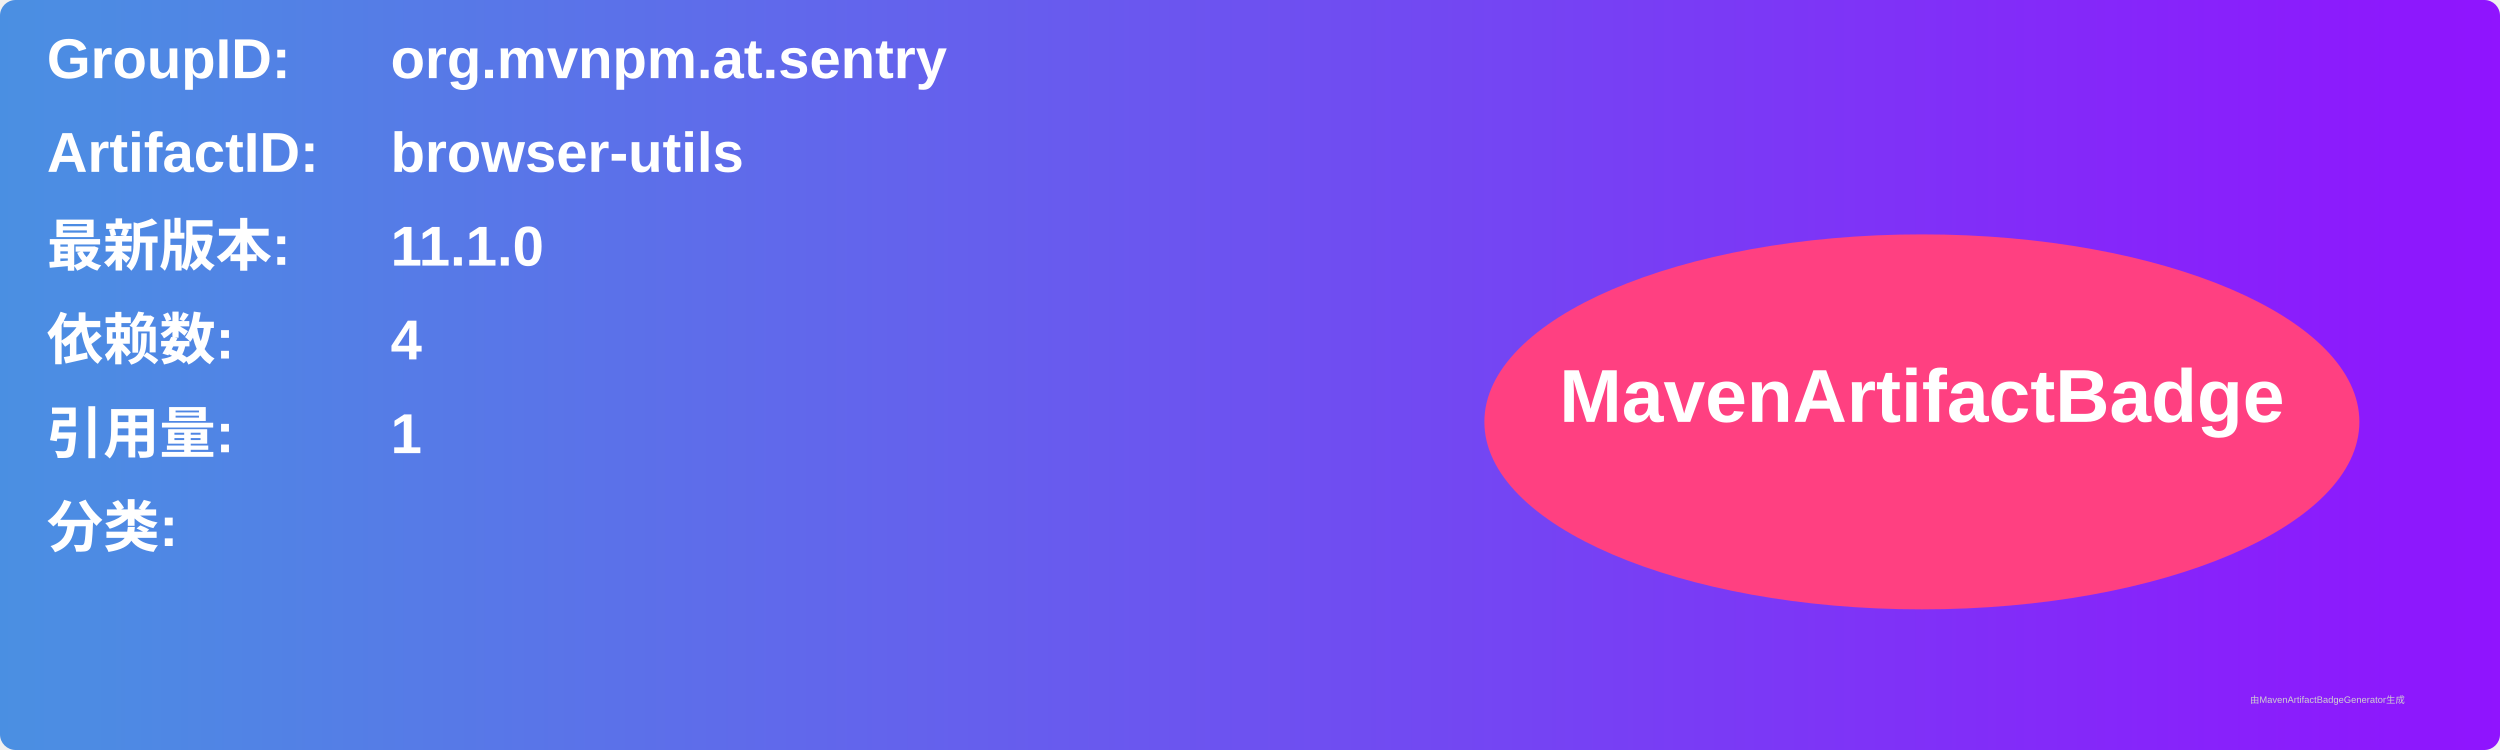
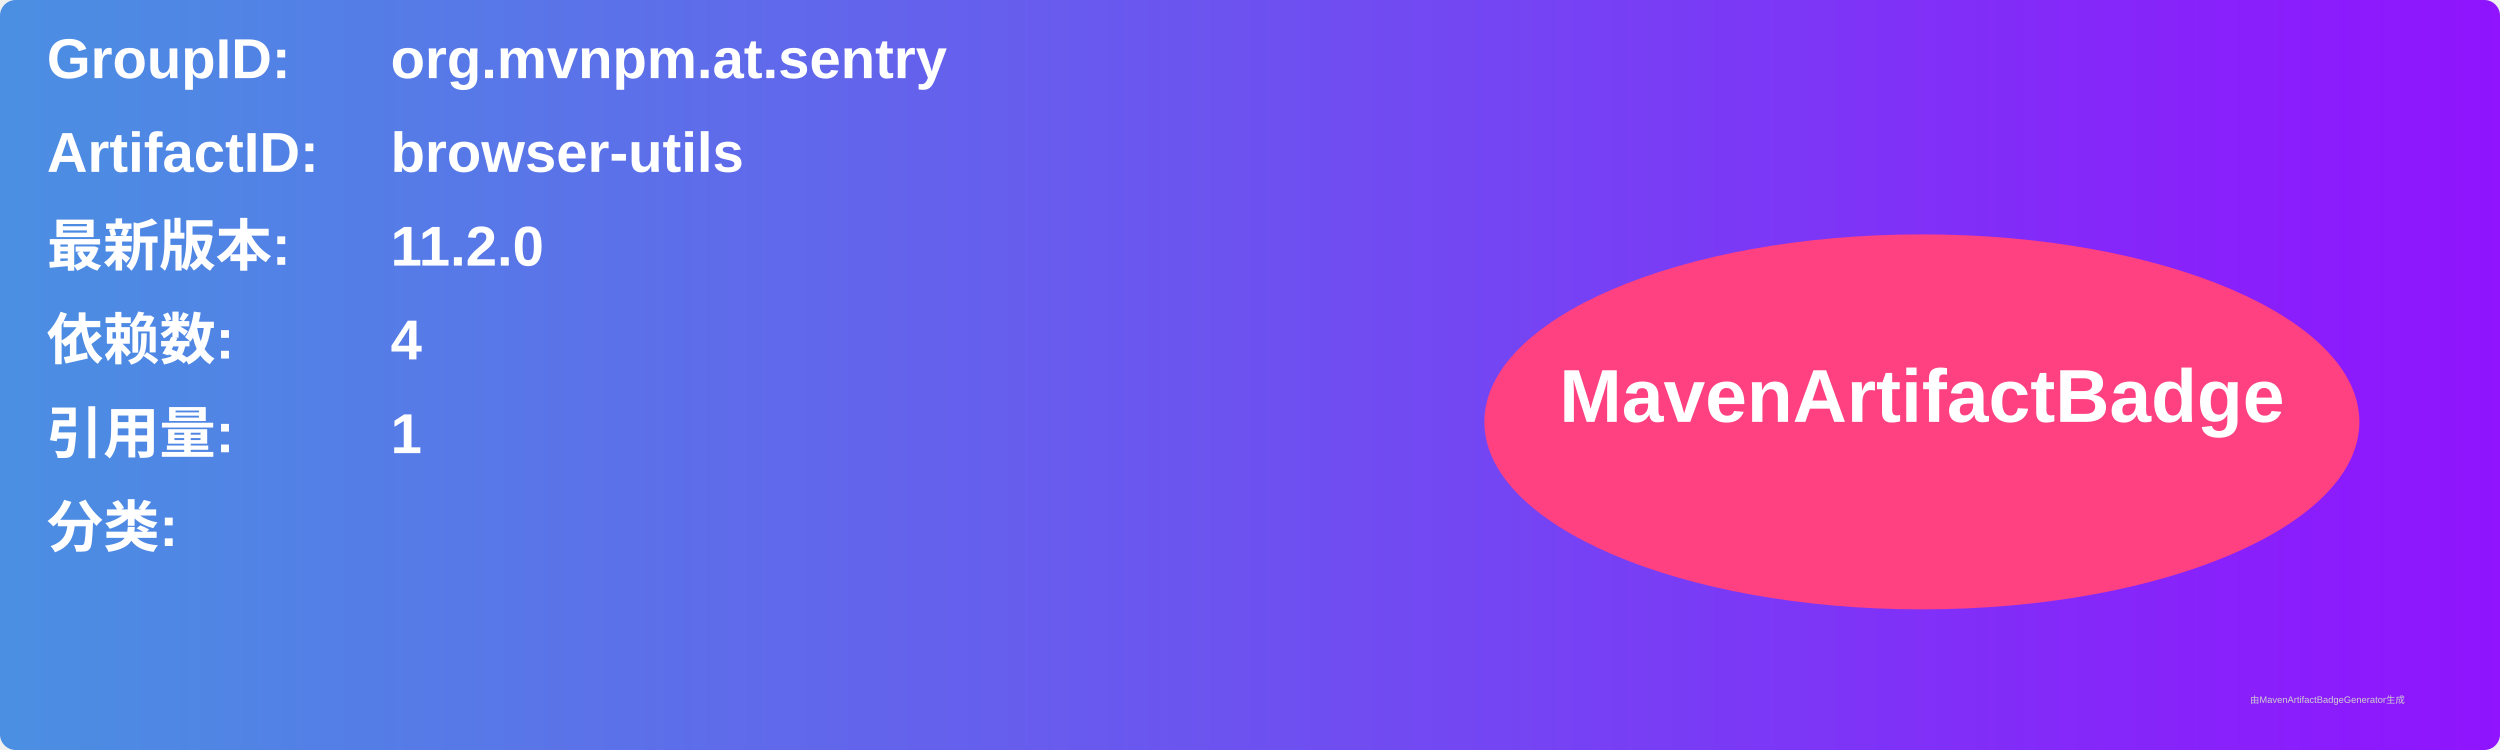
<svg xmlns="http://www.w3.org/2000/svg" width="800" height="240" viewBox="0 0 800 240">
  <linearGradient id="grad" x1="0%" y1="0%" x2="100%" y2="0%">
    <stop offset="0%" stop-color="#4a90e2" />
    <stop offset="100%" stop-color="#9013fe" />
  </linearGradient>
  <rect width="100%" height="100%" rx="5" ry="5" fill="url(#grad)" />
  <g transform="translate(15, 15)">
    <text x="0" y="10" font-family="Arial" font-size="18" fill="white" font-weight="bold" width="260">GroupID:</text>
    <text x="110" y="10" font-family="Arial" font-size="18" fill="white" font-weight="bold" width="460">org.mvnpm.at.sentry</text>
    <text x="0" y="40" font-family="Arial" font-size="18" fill="white" font-weight="bold" width="260">ArtifactID:</text>
    <text x="110" y="40" font-family="Arial" font-size="18" fill="white" font-weight="bold" width="460">browser-utils</text>
    <text x="0" y="70" font-family="Arial" font-size="18" fill="white" font-weight="bold">最新版本:</text>
    <text x="110" y="70" font-family="Arial" font-size="18" fill="white" font-weight="bold">
-       <tspan font-weight="bold">11.1.0</tspan>
+       <tspan font-weight="bold">11.2.0</tspan>
    </text>
    <text x="0" y="100" font-family="Arial" font-size="18" fill="white" font-weight="bold">依赖数: </text>
    <text x="110" y="100" font-family="Arial" font-size="18" fill="white">
      <tspan font-weight="bold">4</tspan>
    </text>
    <text x="0" y="130" font-family="Arial" font-size="18" fill="white" font-weight="bold">引用量: </text>
    <text x="110" y="130" font-family="Arial" font-size="18" fill="white">
      <tspan font-weight="bold">1</tspan>
    </text>
    <text x="0" y="160" font-family="Arial" font-size="18" fill="white" font-weight="bold">分类:</text>
    <text x="10" y="190" font-family="Arial" font-size="10" fill="white">
      <tspan font-weight="bold" />
    </text>
    <ellipse cx="600" cy="120" rx="140" ry="60" fill="#ff4081" />
    <text x="600" y="120" text-anchor="middle" font-family="Arial" font-size="24" fill="white" font-weight="bold">MavenArtifactBadge</text>
  </g>
  <text x="720" y="225" font-family="Arial" font-size="3" fill="#d0d0d0">由MavenArtifactBadgeGenerator生成</text>
</svg>
